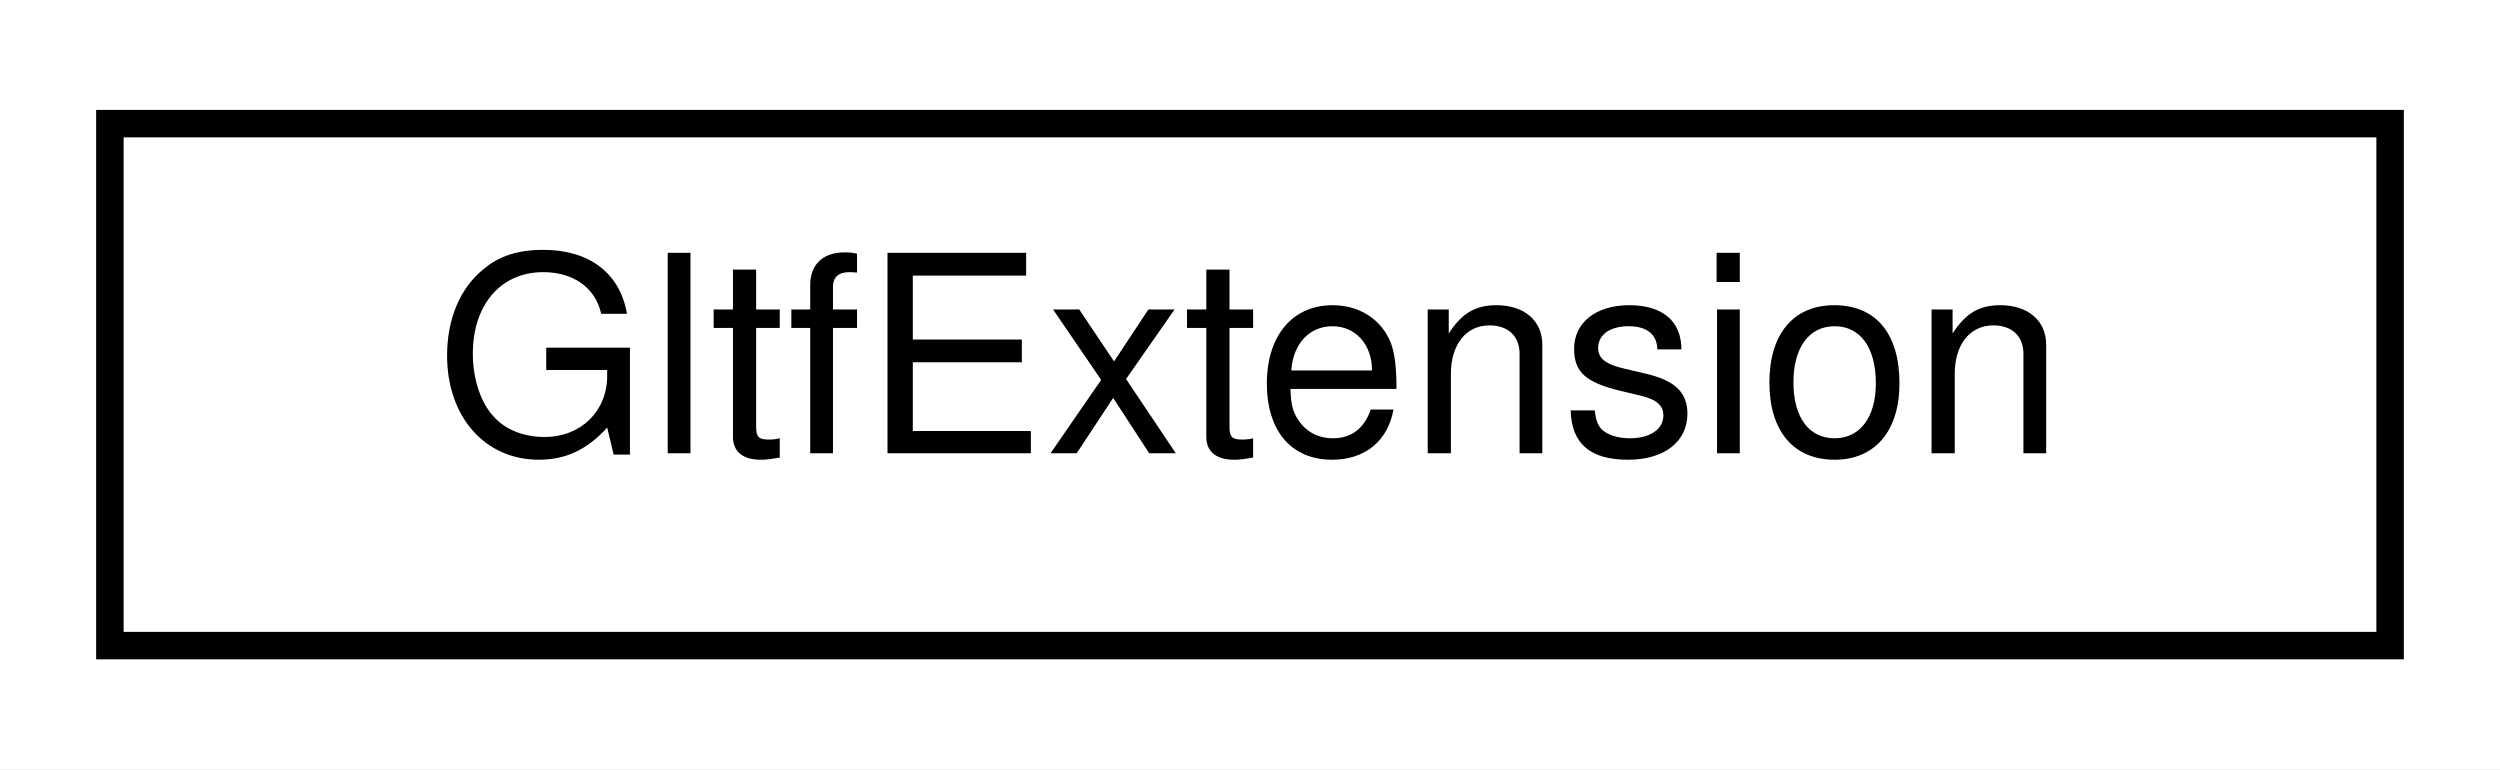
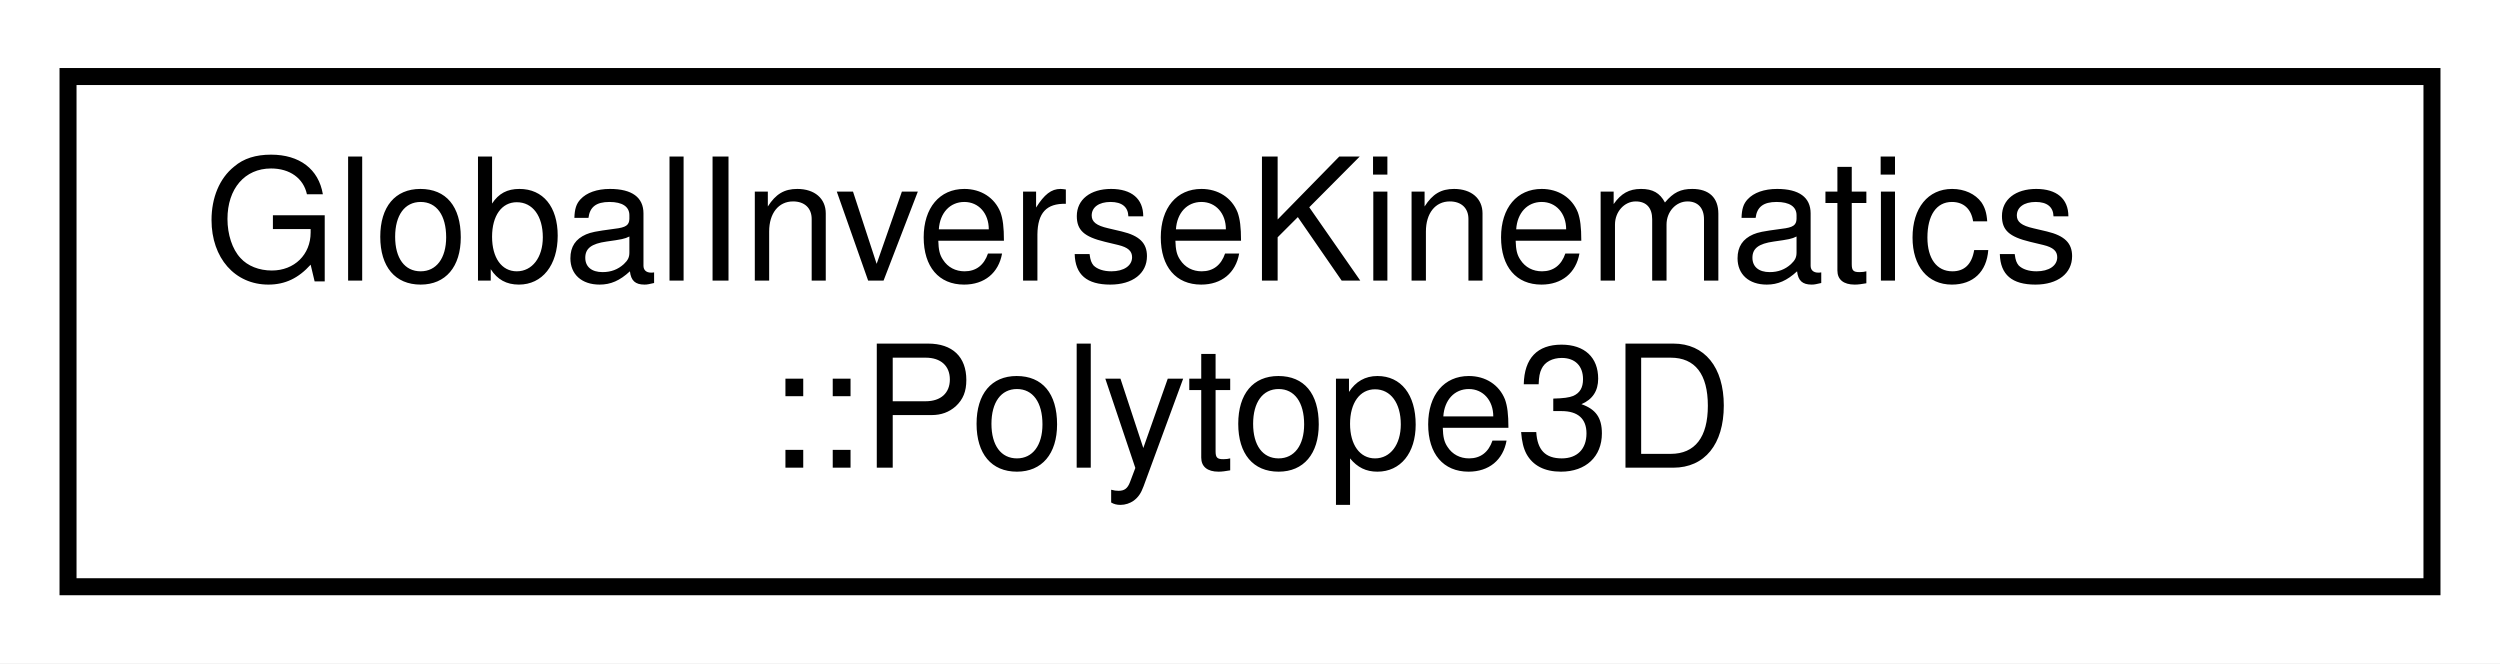
- <svg xmlns="http://www.w3.org/2000/svg" xmlns:xlink="http://www.w3.org/1999/xlink" width="91pt" height="28pt" viewBox="0.00 0.00 91.00 28.00">
-   <g id="graph0" class="graph" transform="scale(1 1) rotate(0) translate(4 24)">
-     <polygon fill="white" stroke="transparent" points="-4,4 -4,-24 87,-24 87,4 -4,4" />
+ <svg xmlns="http://www.w3.org/2000/svg" xmlns:xlink="http://www.w3.org/1999/xlink" width="147pt" height="39pt" viewBox="0.00 0.00 147.00 39.00">
+   <g id="graph0" class="graph" transform="scale(1 1) rotate(0) translate(4 35)">
+     <polygon fill="white" stroke="transparent" points="-4,4 -4,-35 143,-35 143,4 -4,4" />
    <g id="node1" class="node">
      <g id="a_node1">
-         <a xlink:href="structdrake_1_1geometry_1_1_gltf_extension.html" target="_top" xlink:title="Specifies how to deal with glTF &quot;extensions&quot; (non-standard capabilities).">
-           <polygon fill="white" stroke="black" points="0,-0.5 0,-19.5 83,-19.5 83,-0.5 0,-0.5" />
-           <text text-anchor="middle" x="41.5" y="-7.5" font-family="Helvetica,sans-Serif" font-size="10.00">GltfExtension</text>
+         <a xlink:href="structdrake_1_1multibody_1_1_global_inverse_kinematics_1_1_polytope3_d.html" target="_top" xlink:title="Describes a polytope in 3D as 𝐀 * 𝐱 ≤ 𝐛 (a set of half-spaces), where 𝐀 ∈ ℝⁿˣ³, 𝐱 ∈ ℝ³,...">
+           <polygon fill="white" stroke="black" points="0,-0.5 0,-30.5 139,-30.5 139,-0.5 0,-0.5" />
+           <text text-anchor="start" x="8" y="-18.5" font-family="Helvetica,sans-Serif" font-size="10.00">GlobalInverseKinematics</text>
+           <text text-anchor="middle" x="69.5" y="-7.5" font-family="Helvetica,sans-Serif" font-size="10.00">::Polytope3D</text>
        </a>
      </g>
    </g>
  </g>
</svg>
